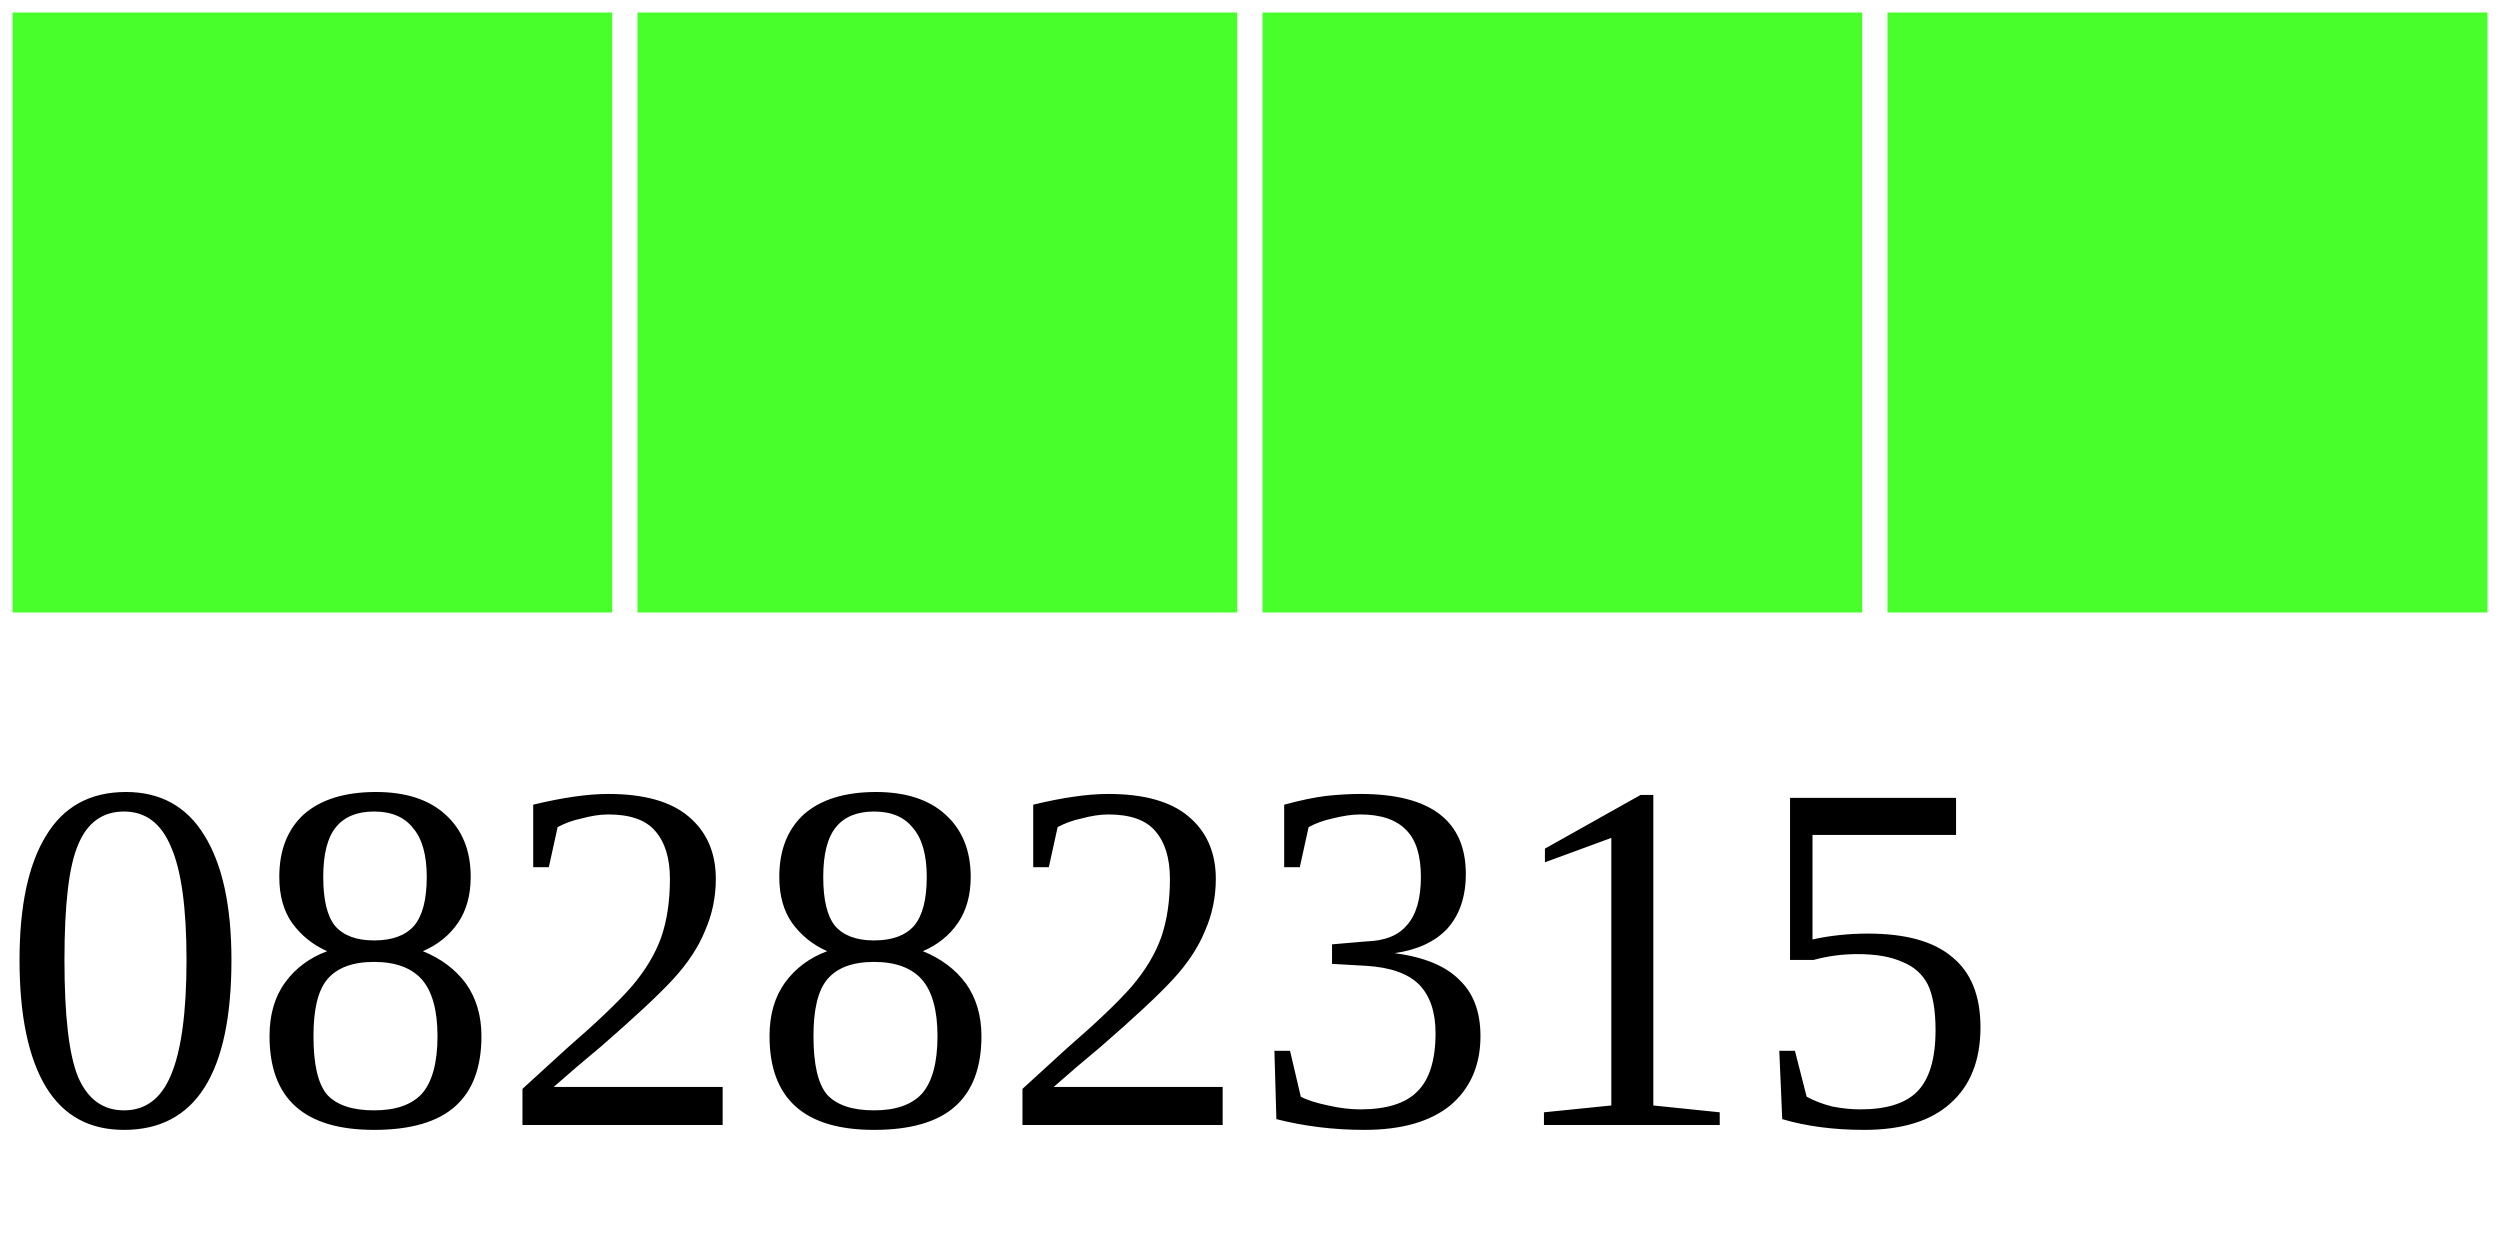
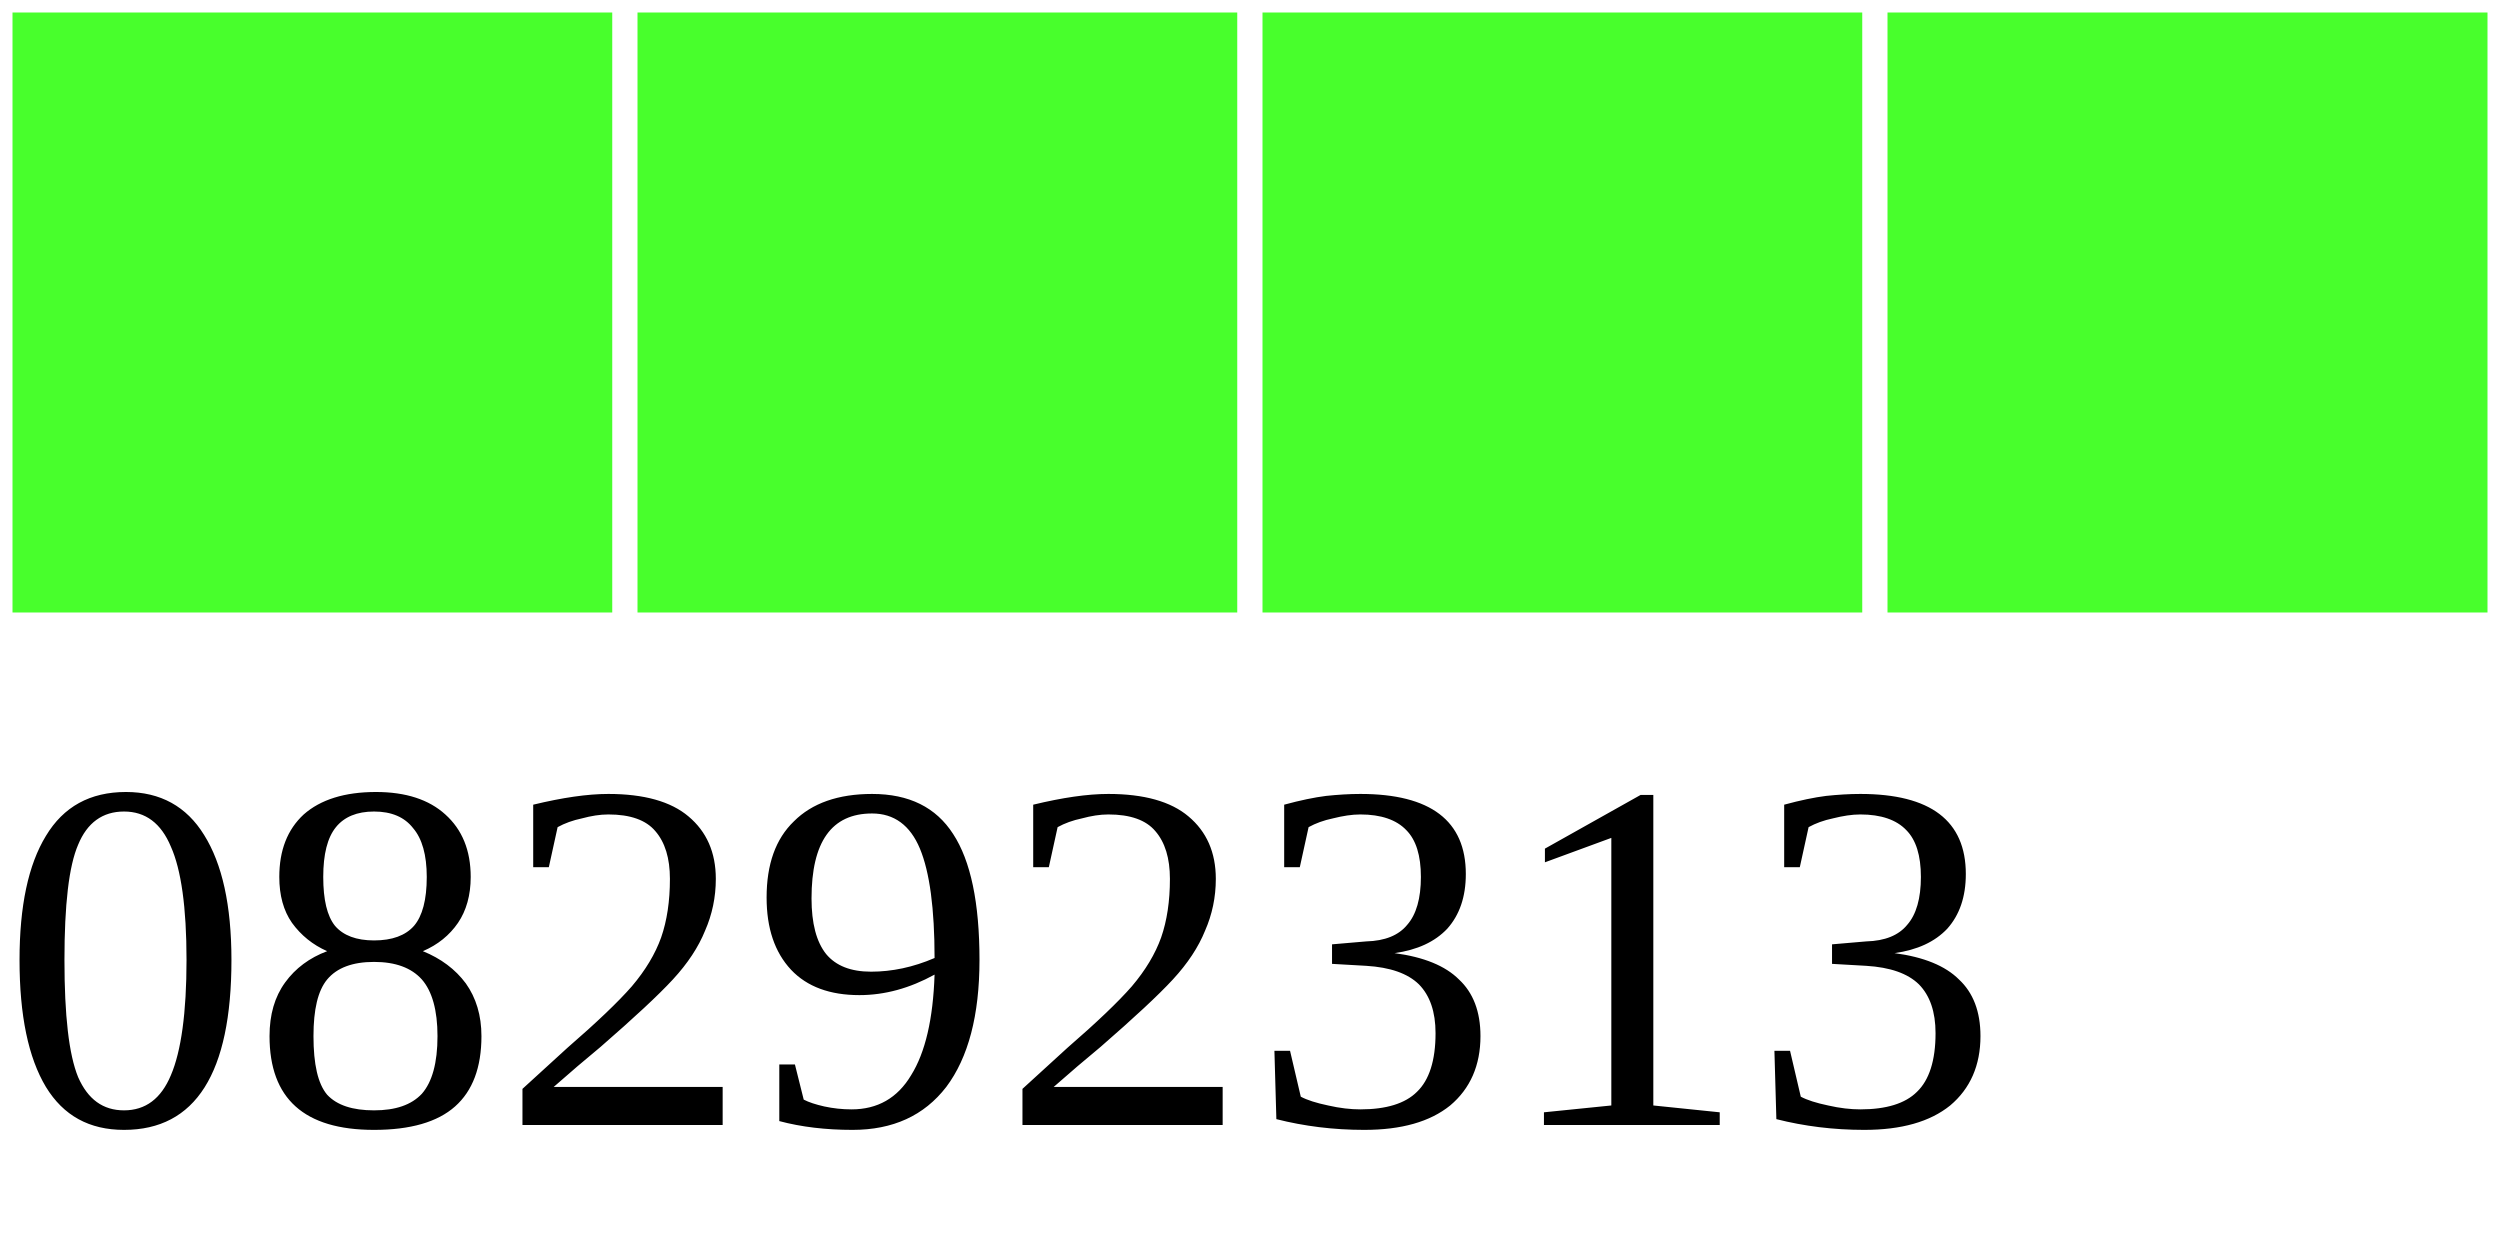
<svg xmlns="http://www.w3.org/2000/svg" width="40" height="20">
  <g>
    <rect width="10" height="10" style="fill:#48FF2C;stroke-width:0.4;stroke:rgb(255,255,255)" x="0" />
    <rect width="10" height="10" style="fill:#48FF2C;stroke-width:0.4;stroke:rgb(255,255,255)" x="10" />
    <rect width="10" height="10" style="fill:#48FF2C;stroke-width:0.4;stroke:rgb(255,255,255)" x="20" />
    <rect width="10" height="10" style="fill:#48FF2C;stroke-width:0.4;stroke:rgb(255,255,255)" x="30" />
-     <text x="0" y="18" fill="black" font-size="8">08282315</text>
+     <text x="0" y="18" fill="black" font-size="8">08292313</text>
  </g>
</svg>
